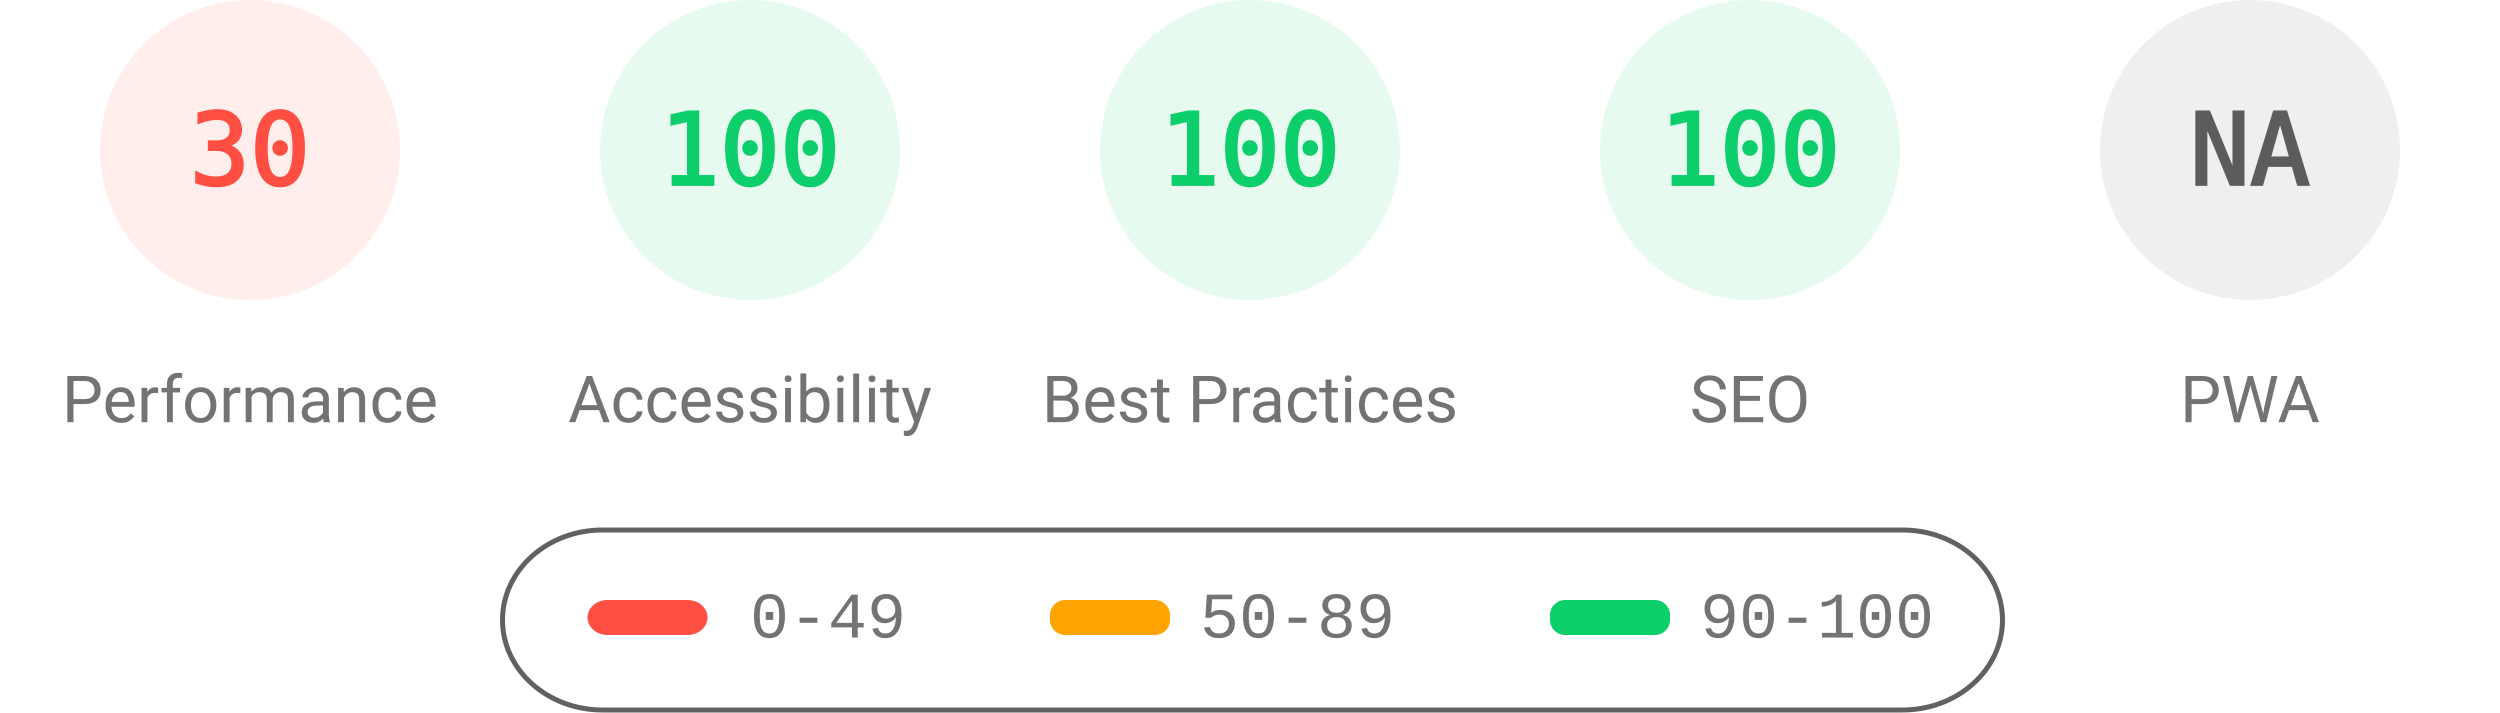
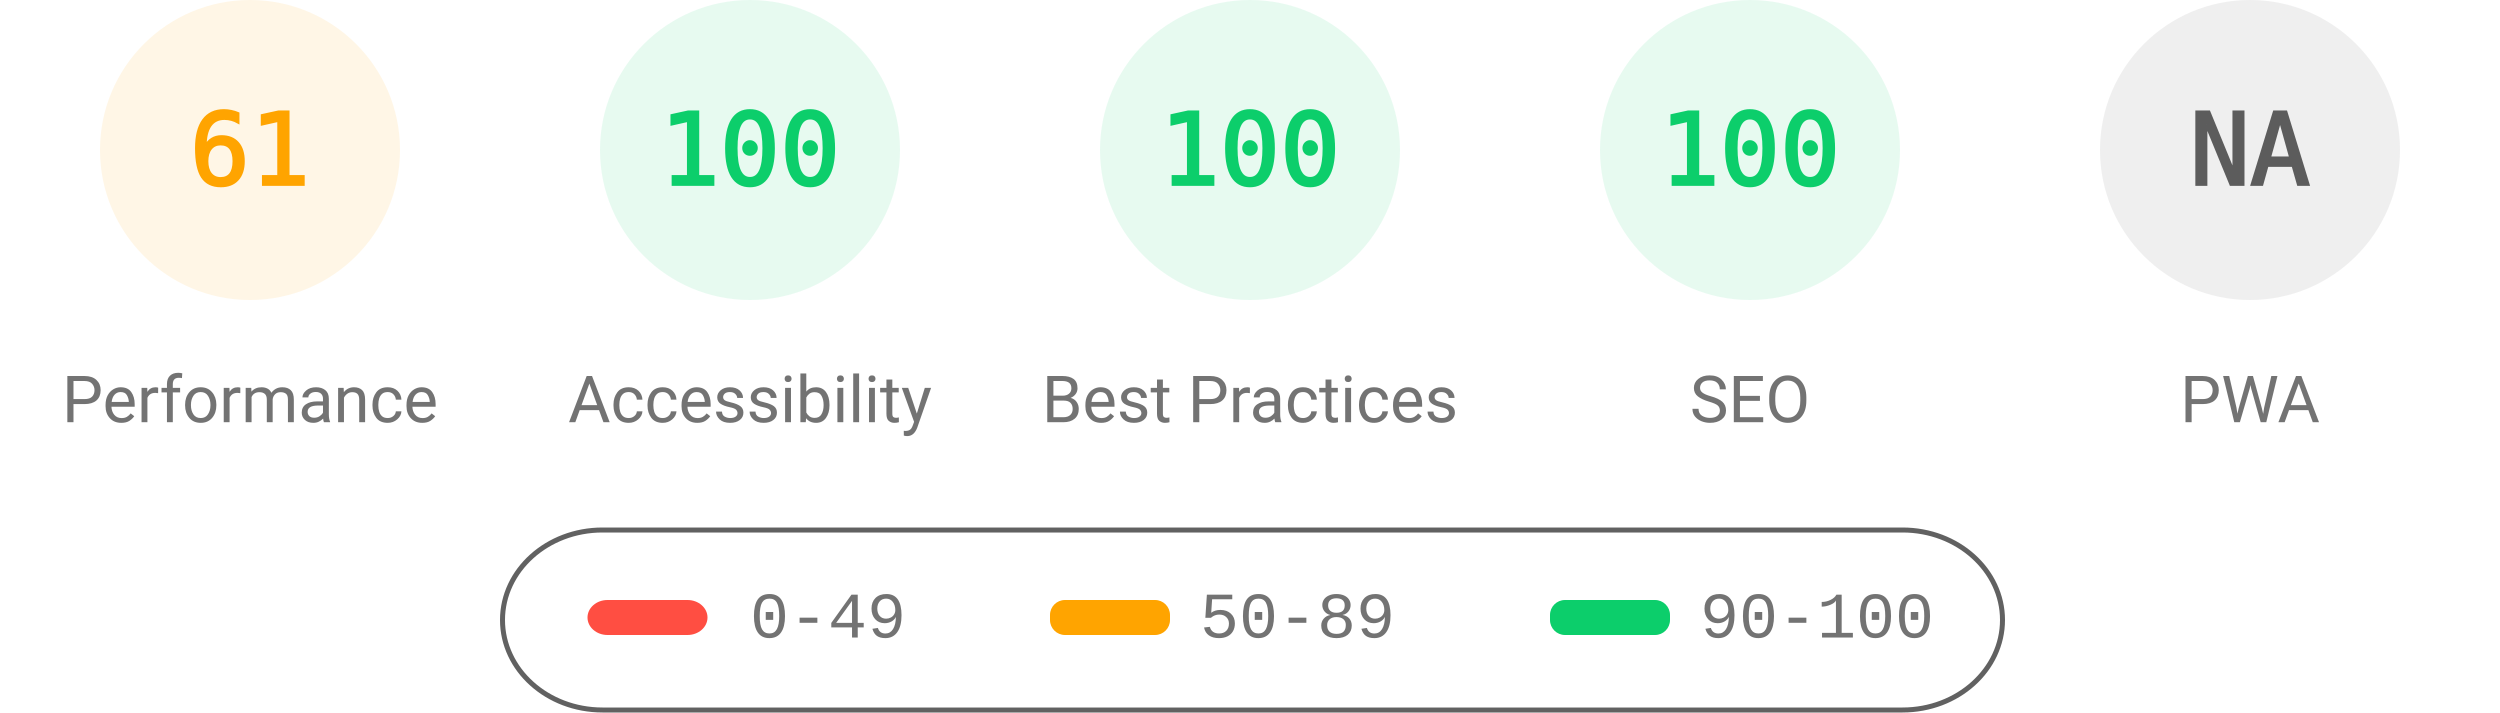
<svg xmlns="http://www.w3.org/2000/svg" fill="none" width="1000" height="285">
  <style>.gauge-base{opacity:.1}.gauge-arc{fill:none;animation-delay:250ms;stroke-linecap:round;transform:rotate(-90deg);transform-origin:100px 60px;animation:load-gauge 1s ease forwards}.guage-text{font-size:40px;font-family:monospace;text-align:center}.guage-red{color:#ff4e42;fill:#ff4e42;stroke:#ff4e42}.guage-orange{color:#ffa400;fill:#ffa400;stroke:#ffa400}.guage-green{color:#0cce6b;fill:#0cce6b;stroke:#0cce6b}.guage-undefined{color:#5c5c5c;fill:#5c5c5c;stroke:#5c5c5c}.guage-title{color:#737373;fill:#737373;stroke:none;font-size:26px;line-height:26px;font-family:Roboto,Halvetica,Arial,sans-serif}@keyframes load-gauge{from{stroke-dasharray:0 352.858}}</style>
-   <svg class="guage-div guage-perf guage-red" viewBox="0 0 200 200" width="200" height="200">
+   <svg class="guage-div guage-perf guage-orange" viewBox="0 0 200 200" width="200" height="200">
    <circle class="gauge-base" r="56" cx="100" cy="60" stroke-width="8" />
-     <circle class="gauge-arc guage-arc-1" r="56" cx="100" cy="60" stroke-width="8" style="stroke-dasharray:105.557,351.858" />
-     <text class="guage-text" x="100" y="60" alignment-baseline="central" dominant-baseline="central" text-anchor="middle">30</text>
+     <circle class="gauge-arc guage-arc-1" r="56" cx="100" cy="60" stroke-width="8" style="stroke-dasharray:214.633,351.858" />
+     <text class="guage-text" x="100" y="60" alignment-baseline="central" dominant-baseline="central" text-anchor="middle">61</text>
    <text class="guage-title" x="100" y="160" alignment-baseline="central" dominant-baseline="central" text-anchor="middle">Performance</text>
  </svg>
  <svg class="guage-div guage-acc guage-green" viewBox="0 0 200 200" width="200" height="200" x="200">
    <circle class="gauge-base" r="56" cx="100" cy="60" stroke-width="8" />
    <circle class="gauge-arc guage-arc-2" r="56" cx="100" cy="60" stroke-width="8" style="stroke-dasharray:351.858,351.858" />
    <text class="guage-text" x="100" y="60" alignment-baseline="central" dominant-baseline="central" text-anchor="middle">100</text>
    <text class="guage-title" x="100" y="160" alignment-baseline="central" dominant-baseline="central" text-anchor="middle">Accessibility</text>
  </svg>
  <svg class="guage-div guage-best guage-green" viewBox="0 0 200 200" width="200" height="200" x="400">
    <circle class="gauge-base" r="56" cx="100" cy="60" stroke-width="8" />
    <circle class="gauge-arc guage-arc-3" r="56" cx="100" cy="60" stroke-width="8" style="stroke-dasharray:351.858,351.858" />
    <text class="guage-text" x="100" y="60" alignment-baseline="central" dominant-baseline="central" text-anchor="middle">100</text>
    <text class="guage-title" x="100" y="160" alignment-baseline="central" dominant-baseline="central" text-anchor="middle">Best Practices</text>
  </svg>
  <svg class="guage-div guage-seo guage-green" viewBox="0 0 200 200" width="200" height="200" x="600">
    <circle class="gauge-base" r="56" cx="100" cy="60" stroke-width="8" />
    <circle class="gauge-arc guage-arc-4" r="56" cx="100" cy="60" stroke-width="8" style="stroke-dasharray:351.858,351.858" />
    <text class="guage-text" x="100" y="60" alignment-baseline="central" dominant-baseline="central" text-anchor="middle">100</text>
    <text class="guage-title" x="100" y="160" alignment-baseline="central" dominant-baseline="central" text-anchor="middle">SEO</text>
  </svg>
  <svg class="guage-div guage-pwa guage-undefined" viewBox="0 0 200 200" width="200" height="200" x="800">
    <circle class="gauge-base" r="56" cx="100" cy="60" stroke-width="8" />
    <circle class="gauge-arc guage-arc-4" r="56" cx="100" cy="60" stroke-width="8" style="stroke-dasharray:351.858,351.858" />
    <text class="guage-text" x="100" y="60" alignment-baseline="central" dominant-baseline="central" text-anchor="middle">NA</text>
    <text class="guage-title" x="100" y="160" alignment-baseline="central" dominant-baseline="central" text-anchor="middle">PWA</text>
  </svg>
  <svg width="604" height="76" x="200" y="210">
    <path fill="none" id="canvas_background" d="M-1-1h604v80H-1z" />
    <rect fill-opacity="0" stroke="#616161" stroke-width="2" rx="40" id="svg_2" height="72" width="600" y="2" x="1" fill="#000" />
    <rect stroke="#000" rx="8" id="svg_3" height="14" width="48" y="30" x="35" stroke-opacity="null" stroke-width="0" fill="#ff4e42" />
    <rect stroke="#000" rx="6" id="svg_4" height="14" width="48" y="30" x="220" stroke-opacity="null" stroke-width="0" fill="#ffa400" />
    <rect stroke="#000" rx="6" id="svg_5" height="14" width="48" y="30" x="420" stroke-opacity="null" stroke-width="0" fill="#0cce6b" />
    <text xml:space="preserve" text-anchor="start" font-family="'Courier New', Courier, monospace" font-size="26" id="svg_6" y="45" x="100" stroke-opacity="null" stroke-width="0" stroke="#000" fill="#737373">0-49</text>
    <text xml:space="preserve" text-anchor="start" font-family="'Courier New', Courier, monospace" font-size="26" id="svg_7" y="45" x="280" stroke-opacity="null" stroke-width="0" stroke="#000" fill="#737373">50-89</text>
    <text xml:space="preserve" text-anchor="start" font-family="'Courier New', Courier, monospace" font-size="26" id="svg_8" y="45" x="480" stroke-opacity="null" stroke-width="0" stroke="#000" fill="#737373">90-100</text>
  </svg>
</svg>
